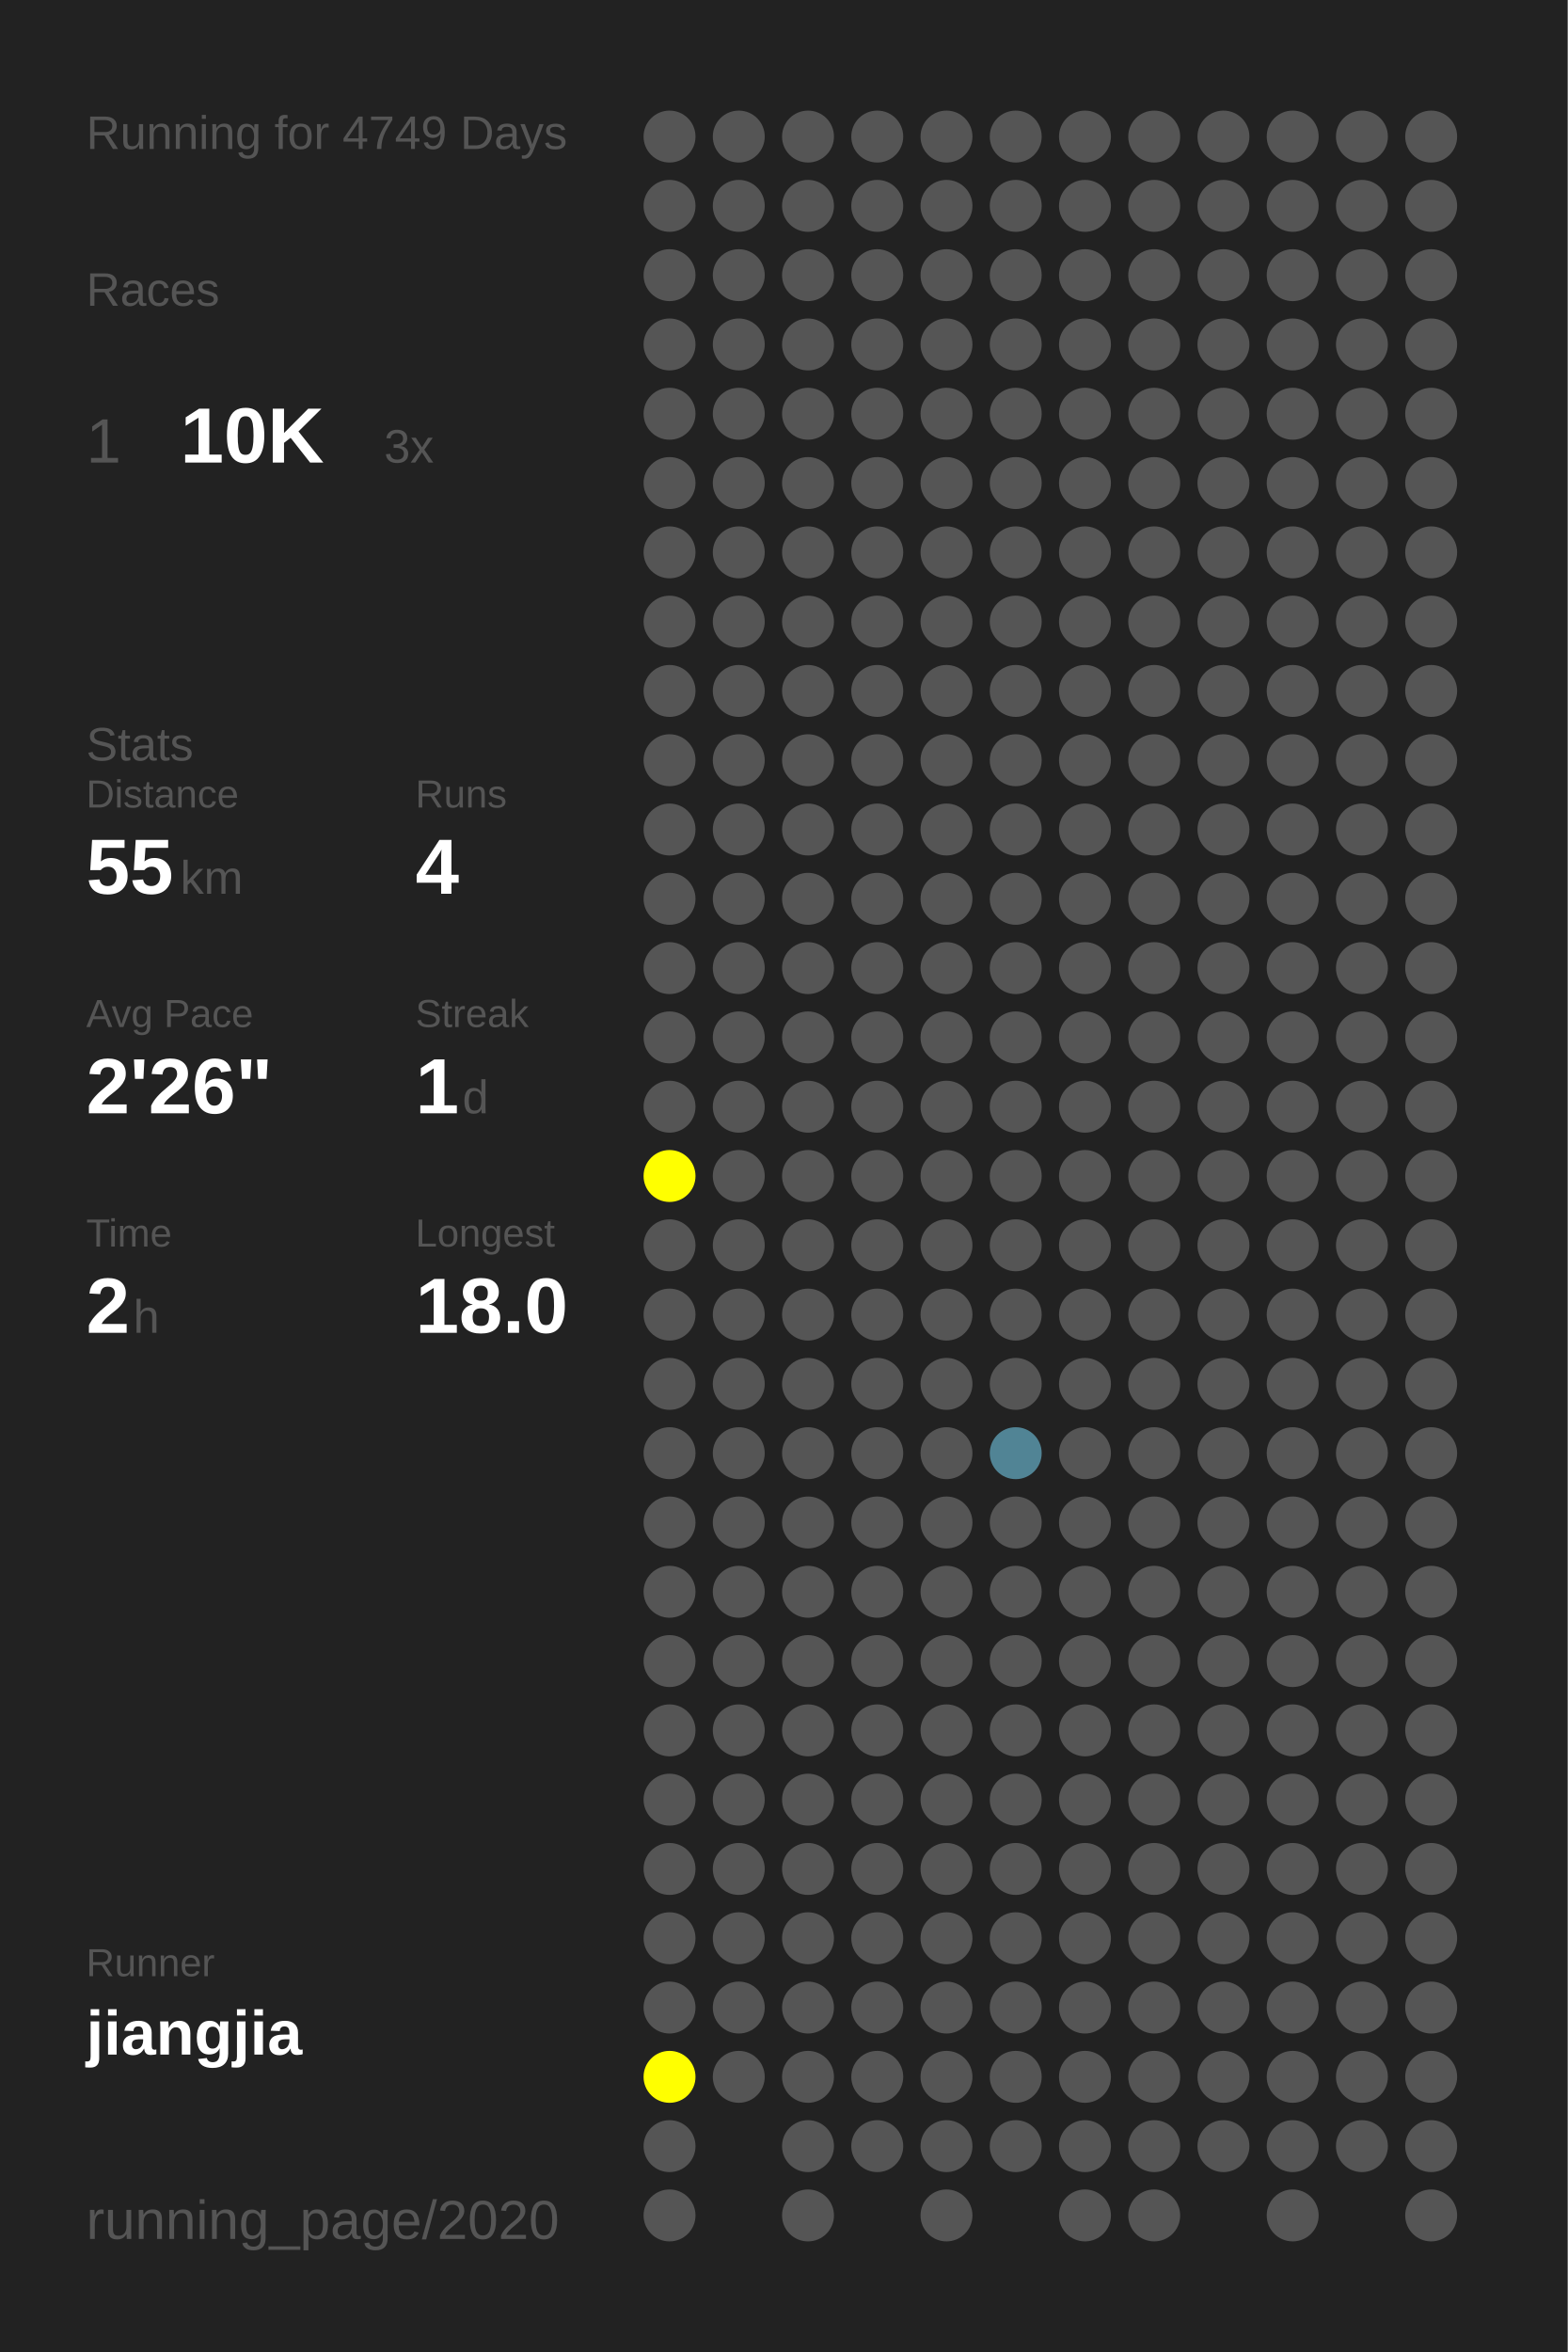
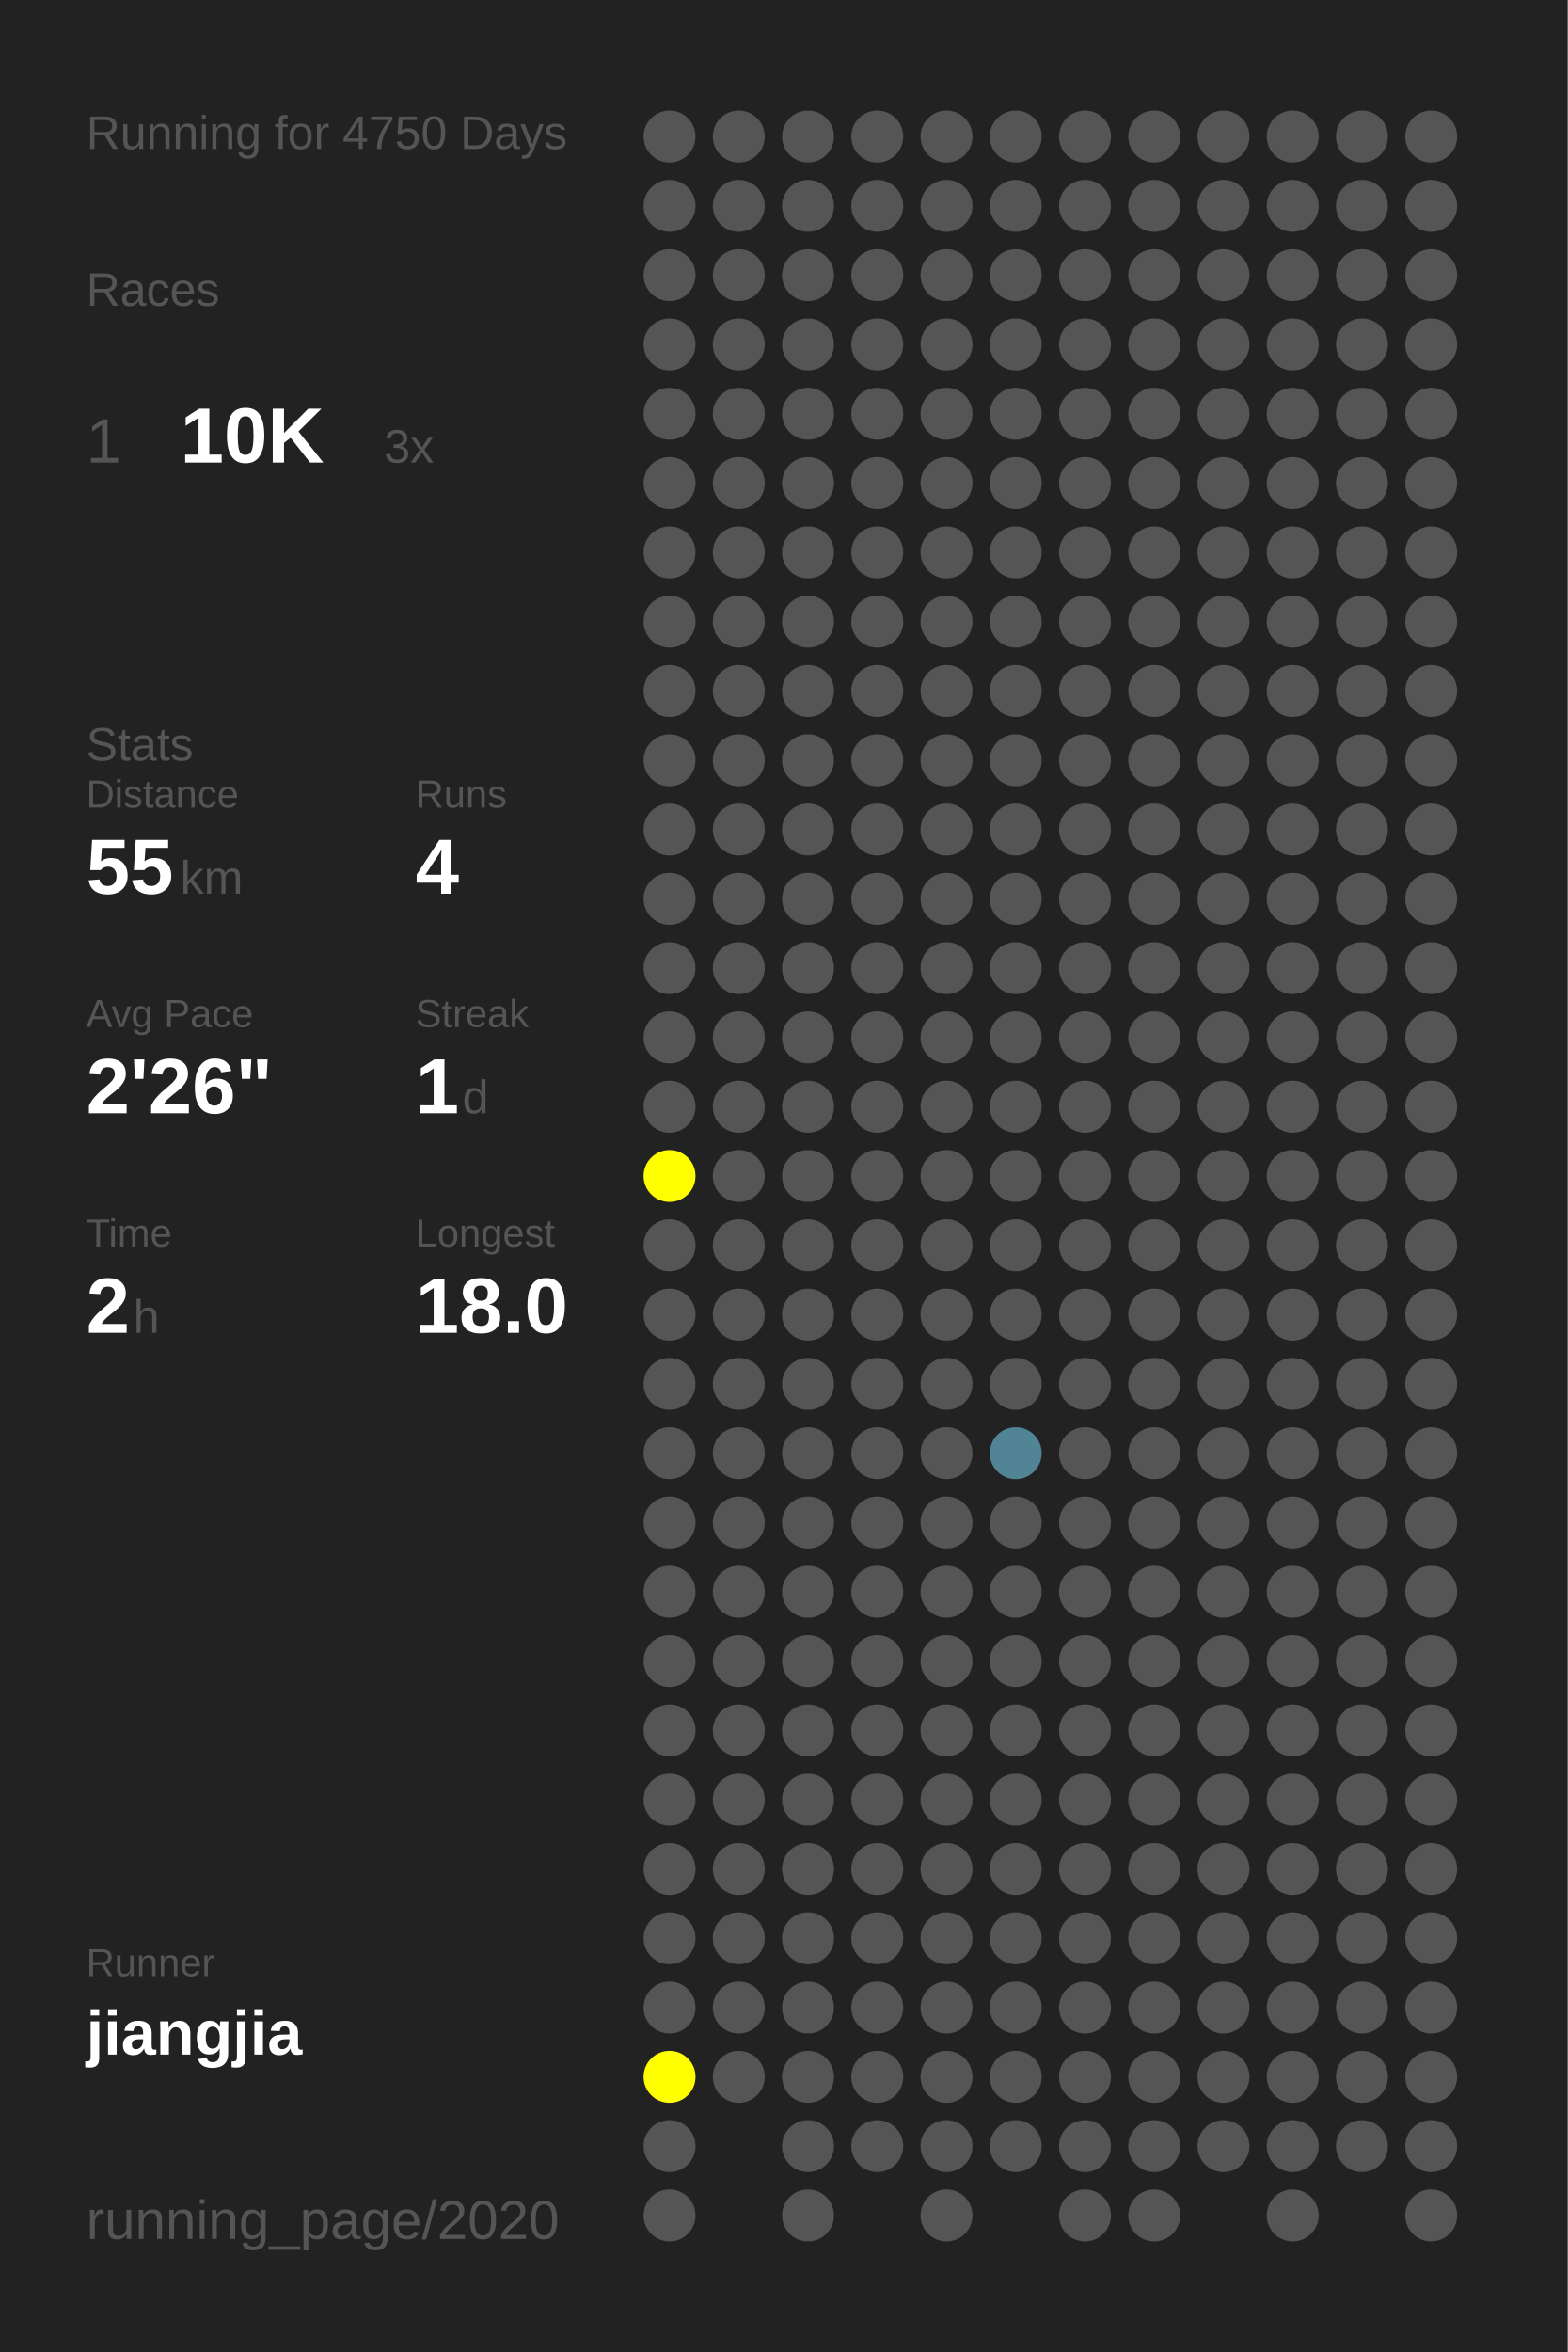
<svg xmlns="http://www.w3.org/2000/svg" baseProfile="full" height="300mm" version="1.1" viewBox="0,0,200,300" width="200mm">
  <defs />
  <rect fill="#222222" height="300" width="200" x="0" y="0" />
-   <text fill="#555555" style="font-size:6px; font-family:Arial;" x="11" y="19">Running for 4749 Days</text>
+   <text fill="#555555" style="font-size:6px; font-family:Arial;" x="11" y="19">Running for 4750 Days</text>
  <text fill="#555555" style="font-size:6px; font-family:Arial;" x="11" y="39">Races</text>
  <text fill="#555555" style="font-size:8px; font-family:Arial;" x="11" y="59">1</text>
  <text fill="#FFFFFF" style="font-size:10px; font-family:Arial; font-weight:bold;" x="23" y="59">10K</text>
  <text fill="#555555" style="font-size:6px; font-family:Arial;" x="49" y="59">3x</text>
  <text fill="#555555" style="font-size:6px; font-family:Arial;" x="11" y="97">Stats</text>
  <text fill="#555555" style="font-size:5px; font-family:Arial;" x="11" y="103">Distance</text>
  <text fill="#FFFFFF" style="font-size:10px; font-family:Arial; font-weight:bold;" x="11" y="114">55</text>
  <text fill="#555555" style="font-size:6px; font-family:Arial;" x="23" y="114">km</text>
  <text fill="#555555" style="font-size:5px; font-family:Arial;" x="53" y="103">Runs</text>
  <text fill="#FFFFFF" style="font-size:10px; font-family:Arial; font-weight:bold;" x="53" y="114">4</text>
  <text fill="#555555" style="font-size:5px; font-family:Arial;" x="11" y="131">Avg Pace</text>
  <text fill="#FFFFFF" style="font-size:10px; font-family:Arial; font-weight:bold;" x="11" y="142">2'26"</text>
  <text fill="#555555" style="font-size:5px; font-family:Arial;" x="53" y="131">Streak</text>
  <text fill="#FFFFFF" style="font-size:10px; font-family:Arial; font-weight:bold;" x="53" y="142">1</text>
  <text fill="#555555" style="font-size:6px; font-family:Arial;" x="59" y="142">d</text>
  <text fill="#555555" style="font-size:5px; font-family:Arial;" x="11" y="159">Time</text>
  <text fill="#FFFFFF" style="font-size:10px; font-family:Arial; font-weight:bold;" x="11" y="170">2</text>
  <text fill="#555555" style="font-size:6px; font-family:Arial;" x="17" y="170">h</text>
  <text fill="#555555" style="font-size:5px; font-family:Arial;" x="53" y="159">Longest</text>
  <text fill="#FFFFFF" style="font-size:10px; font-family:Arial; font-weight:bold;" x="53" y="170">18.0</text>
  <text fill="#555555" style="font-size:5px; font-family:Arial;" x="11" y="252.065">Runner</text>
  <text fill="#FFFFFF" style="font-size:8px; font-family:Arial; font-weight:bold;" x="11" y="262.065">jiangjia</text>
  <text fill="#555555" style="font-size:7px; font-family:Arial;" x="11" y="285.581">running_page/2020</text>
  <circle cx="85.417" cy="17.419" fill="#555555" r="3.312" />
  <circle cx="85.417" cy="26.258" fill="#555555" r="3.312" />
  <circle cx="85.417" cy="35.097" fill="#555555" r="3.312" />
  <circle cx="85.417" cy="43.935" fill="#555555" r="3.312" />
  <circle cx="85.417" cy="52.774" fill="#555555" r="3.312" />
  <circle cx="85.417" cy="61.613" fill="#555555" r="3.312" />
  <circle cx="85.417" cy="70.452" fill="#555555" r="3.312" />
  <circle cx="85.417" cy="79.29" fill="#555555" r="3.312" />
  <circle cx="85.417" cy="88.129" fill="#555555" r="3.312" />
  <circle cx="85.417" cy="96.968" fill="#555555" r="3.312" />
  <circle cx="85.417" cy="105.806" fill="#555555" r="3.312" />
  <circle cx="85.417" cy="114.645" fill="#555555" r="3.312" />
  <circle cx="85.417" cy="123.484" fill="#555555" r="3.312" />
  <circle cx="85.417" cy="132.323" fill="#555555" r="3.312" />
  <circle cx="85.417" cy="141.161" fill="#555555" r="3.312" />
  <circle cx="85.417" cy="150" fill="#FFFF00" r="3.312" />
  <circle cx="85.417" cy="158.839" fill="#555555" r="3.312" />
  <circle cx="85.417" cy="167.677" fill="#555555" r="3.312" />
  <circle cx="85.417" cy="176.516" fill="#555555" r="3.312" />
  <circle cx="85.417" cy="185.355" fill="#555555" r="3.312" />
  <circle cx="85.417" cy="194.194" fill="#555555" r="3.312" />
  <circle cx="85.417" cy="203.032" fill="#555555" r="3.312" />
  <circle cx="85.417" cy="211.871" fill="#555555" r="3.312" />
  <circle cx="85.417" cy="220.71" fill="#555555" r="3.312" />
  <circle cx="85.417" cy="229.548" fill="#555555" r="3.312" />
  <circle cx="85.417" cy="238.387" fill="#555555" r="3.312" />
  <circle cx="85.417" cy="247.226" fill="#555555" r="3.312" />
  <circle cx="85.417" cy="256.065" fill="#555555" r="3.312" />
  <circle cx="85.417" cy="264.903" fill="#FFFF00" r="3.312" />
  <circle cx="85.417" cy="273.742" fill="#555555" r="3.312" />
  <circle cx="85.417" cy="282.581" fill="#555555" r="3.312" />
  <circle cx="94.25" cy="17.419" fill="#555555" r="3.312" />
  <circle cx="94.25" cy="26.258" fill="#555555" r="3.312" />
  <circle cx="94.25" cy="35.097" fill="#555555" r="3.312" />
  <circle cx="94.25" cy="43.935" fill="#555555" r="3.312" />
  <circle cx="94.25" cy="52.774" fill="#555555" r="3.312" />
  <circle cx="94.25" cy="61.613" fill="#555555" r="3.312" />
  <circle cx="94.25" cy="70.452" fill="#555555" r="3.312" />
  <circle cx="94.25" cy="79.29" fill="#555555" r="3.312" />
  <circle cx="94.25" cy="88.129" fill="#555555" r="3.312" />
  <circle cx="94.25" cy="96.968" fill="#555555" r="3.312" />
  <circle cx="94.25" cy="105.806" fill="#555555" r="3.312" />
  <circle cx="94.25" cy="114.645" fill="#555555" r="3.312" />
  <circle cx="94.25" cy="123.484" fill="#555555" r="3.312" />
  <circle cx="94.25" cy="132.323" fill="#555555" r="3.312" />
  <circle cx="94.25" cy="141.161" fill="#555555" r="3.312" />
  <circle cx="94.25" cy="150" fill="#555555" r="3.312" />
  <circle cx="94.25" cy="158.839" fill="#555555" r="3.312" />
  <circle cx="94.25" cy="167.677" fill="#555555" r="3.312" />
  <circle cx="94.25" cy="176.516" fill="#555555" r="3.312" />
  <circle cx="94.25" cy="185.355" fill="#555555" r="3.312" />
  <circle cx="94.25" cy="194.194" fill="#555555" r="3.312" />
  <circle cx="94.25" cy="203.032" fill="#555555" r="3.312" />
  <circle cx="94.25" cy="211.871" fill="#555555" r="3.312" />
  <circle cx="94.25" cy="220.71" fill="#555555" r="3.312" />
  <circle cx="94.25" cy="229.548" fill="#555555" r="3.312" />
  <circle cx="94.25" cy="238.387" fill="#555555" r="3.312" />
  <circle cx="94.25" cy="247.226" fill="#555555" r="3.312" />
  <circle cx="94.25" cy="256.065" fill="#555555" r="3.312" />
  <circle cx="94.25" cy="264.903" fill="#555555" r="3.312" />
  <circle cx="103.083" cy="17.419" fill="#555555" r="3.312" />
  <circle cx="103.083" cy="26.258" fill="#555555" r="3.312" />
  <circle cx="103.083" cy="35.097" fill="#555555" r="3.312" />
  <circle cx="103.083" cy="43.935" fill="#555555" r="3.312" />
  <circle cx="103.083" cy="52.774" fill="#555555" r="3.312" />
  <circle cx="103.083" cy="61.613" fill="#555555" r="3.312" />
  <circle cx="103.083" cy="70.452" fill="#555555" r="3.312" />
  <circle cx="103.083" cy="79.29" fill="#555555" r="3.312" />
  <circle cx="103.083" cy="88.129" fill="#555555" r="3.312" />
  <circle cx="103.083" cy="96.968" fill="#555555" r="3.312" />
  <circle cx="103.083" cy="105.806" fill="#555555" r="3.312" />
  <circle cx="103.083" cy="114.645" fill="#555555" r="3.312" />
  <circle cx="103.083" cy="123.484" fill="#555555" r="3.312" />
  <circle cx="103.083" cy="132.323" fill="#555555" r="3.312" />
  <circle cx="103.083" cy="141.161" fill="#555555" r="3.312" />
  <circle cx="103.083" cy="150" fill="#555555" r="3.312" />
  <circle cx="103.083" cy="158.839" fill="#555555" r="3.312" />
  <circle cx="103.083" cy="167.677" fill="#555555" r="3.312" />
  <circle cx="103.083" cy="176.516" fill="#555555" r="3.312" />
  <circle cx="103.083" cy="185.355" fill="#555555" r="3.312" />
  <circle cx="103.083" cy="194.194" fill="#555555" r="3.312" />
  <circle cx="103.083" cy="203.032" fill="#555555" r="3.312" />
  <circle cx="103.083" cy="211.871" fill="#555555" r="3.312" />
  <circle cx="103.083" cy="220.71" fill="#555555" r="3.312" />
  <circle cx="103.083" cy="229.548" fill="#555555" r="3.312" />
  <circle cx="103.083" cy="238.387" fill="#555555" r="3.312" />
  <circle cx="103.083" cy="247.226" fill="#555555" r="3.312" />
  <circle cx="103.083" cy="256.065" fill="#555555" r="3.312" />
  <circle cx="103.083" cy="264.903" fill="#555555" r="3.312" />
  <circle cx="103.083" cy="273.742" fill="#555555" r="3.312" />
  <circle cx="103.083" cy="282.581" fill="#555555" r="3.312" />
  <circle cx="111.917" cy="17.419" fill="#555555" r="3.312" />
  <circle cx="111.917" cy="26.258" fill="#555555" r="3.312" />
  <circle cx="111.917" cy="35.097" fill="#555555" r="3.312" />
  <circle cx="111.917" cy="43.935" fill="#555555" r="3.312" />
  <circle cx="111.917" cy="52.774" fill="#555555" r="3.312" />
  <circle cx="111.917" cy="61.613" fill="#555555" r="3.312" />
  <circle cx="111.917" cy="70.452" fill="#555555" r="3.312" />
  <circle cx="111.917" cy="79.29" fill="#555555" r="3.312" />
  <circle cx="111.917" cy="88.129" fill="#555555" r="3.312" />
  <circle cx="111.917" cy="96.968" fill="#555555" r="3.312" />
  <circle cx="111.917" cy="105.806" fill="#555555" r="3.312" />
  <circle cx="111.917" cy="114.645" fill="#555555" r="3.312" />
  <circle cx="111.917" cy="123.484" fill="#555555" r="3.312" />
  <circle cx="111.917" cy="132.323" fill="#555555" r="3.312" />
  <circle cx="111.917" cy="141.161" fill="#555555" r="3.312" />
  <circle cx="111.917" cy="150" fill="#555555" r="3.312" />
  <circle cx="111.917" cy="158.839" fill="#555555" r="3.312" />
  <circle cx="111.917" cy="167.677" fill="#555555" r="3.312" />
  <circle cx="111.917" cy="176.516" fill="#555555" r="3.312" />
  <circle cx="111.917" cy="185.355" fill="#555555" r="3.312" />
  <circle cx="111.917" cy="194.194" fill="#555555" r="3.312" />
  <circle cx="111.917" cy="203.032" fill="#555555" r="3.312" />
  <circle cx="111.917" cy="211.871" fill="#555555" r="3.312" />
  <circle cx="111.917" cy="220.71" fill="#555555" r="3.312" />
  <circle cx="111.917" cy="229.548" fill="#555555" r="3.312" />
  <circle cx="111.917" cy="238.387" fill="#555555" r="3.312" />
  <circle cx="111.917" cy="247.226" fill="#555555" r="3.312" />
  <circle cx="111.917" cy="256.065" fill="#555555" r="3.312" />
  <circle cx="111.917" cy="264.903" fill="#555555" r="3.312" />
  <circle cx="111.917" cy="273.742" fill="#555555" r="3.312" />
  <circle cx="120.75" cy="17.419" fill="#555555" r="3.312" />
  <circle cx="120.75" cy="26.258" fill="#555555" r="3.312" />
  <circle cx="120.75" cy="35.097" fill="#555555" r="3.312" />
  <circle cx="120.75" cy="43.935" fill="#555555" r="3.312" />
  <circle cx="120.75" cy="52.774" fill="#555555" r="3.312" />
  <circle cx="120.75" cy="61.613" fill="#555555" r="3.312" />
  <circle cx="120.75" cy="70.452" fill="#555555" r="3.312" />
  <circle cx="120.75" cy="79.29" fill="#555555" r="3.312" />
  <circle cx="120.75" cy="88.129" fill="#555555" r="3.312" />
  <circle cx="120.75" cy="96.968" fill="#555555" r="3.312" />
  <circle cx="120.75" cy="105.806" fill="#555555" r="3.312" />
  <circle cx="120.75" cy="114.645" fill="#555555" r="3.312" />
  <circle cx="120.75" cy="123.484" fill="#555555" r="3.312" />
  <circle cx="120.75" cy="132.323" fill="#555555" r="3.312" />
  <circle cx="120.75" cy="141.161" fill="#555555" r="3.312" />
  <circle cx="120.75" cy="150" fill="#555555" r="3.312" />
  <circle cx="120.75" cy="158.839" fill="#555555" r="3.312" />
  <circle cx="120.75" cy="167.677" fill="#555555" r="3.312" />
  <circle cx="120.75" cy="176.516" fill="#555555" r="3.312" />
  <circle cx="120.75" cy="185.355" fill="#555555" r="3.312" />
  <circle cx="120.75" cy="194.194" fill="#555555" r="3.312" />
  <circle cx="120.75" cy="203.032" fill="#555555" r="3.312" />
  <circle cx="120.75" cy="211.871" fill="#555555" r="3.312" />
  <circle cx="120.75" cy="220.71" fill="#555555" r="3.312" />
  <circle cx="120.75" cy="229.548" fill="#555555" r="3.312" />
  <circle cx="120.75" cy="238.387" fill="#555555" r="3.312" />
  <circle cx="120.75" cy="247.226" fill="#555555" r="3.312" />
  <circle cx="120.75" cy="256.065" fill="#555555" r="3.312" />
  <circle cx="120.75" cy="264.903" fill="#555555" r="3.312" />
  <circle cx="120.75" cy="273.742" fill="#555555" r="3.312" />
  <circle cx="120.75" cy="282.581" fill="#555555" r="3.312" />
  <circle cx="129.583" cy="17.419" fill="#555555" r="3.312" />
  <circle cx="129.583" cy="26.258" fill="#555555" r="3.312" />
  <circle cx="129.583" cy="35.097" fill="#555555" r="3.312" />
  <circle cx="129.583" cy="43.935" fill="#555555" r="3.312" />
  <circle cx="129.583" cy="52.774" fill="#555555" r="3.312" />
  <circle cx="129.583" cy="61.613" fill="#555555" r="3.312" />
  <circle cx="129.583" cy="70.452" fill="#555555" r="3.312" />
  <circle cx="129.583" cy="79.29" fill="#555555" r="3.312" />
  <circle cx="129.583" cy="88.129" fill="#555555" r="3.312" />
  <circle cx="129.583" cy="96.968" fill="#555555" r="3.312" />
  <circle cx="129.583" cy="105.806" fill="#555555" r="3.312" />
  <circle cx="129.583" cy="114.645" fill="#555555" r="3.312" />
  <circle cx="129.583" cy="123.484" fill="#555555" r="3.312" />
  <circle cx="129.583" cy="132.323" fill="#555555" r="3.312" />
  <circle cx="129.583" cy="141.161" fill="#555555" r="3.312" />
  <circle cx="129.583" cy="150" fill="#555555" r="3.312" />
  <circle cx="129.583" cy="158.839" fill="#555555" r="3.312" />
  <circle cx="129.583" cy="167.677" fill="#555555" r="3.312" />
  <circle cx="129.583" cy="176.516" fill="#555555" r="3.312" />
  <circle cx="129.583" cy="185.355" fill="#518495" r="3.312" />
  <circle cx="129.583" cy="194.194" fill="#555555" r="3.312" />
  <circle cx="129.583" cy="203.032" fill="#555555" r="3.312" />
  <circle cx="129.583" cy="211.871" fill="#555555" r="3.312" />
  <circle cx="129.583" cy="220.71" fill="#555555" r="3.312" />
  <circle cx="129.583" cy="229.548" fill="#555555" r="3.312" />
  <circle cx="129.583" cy="238.387" fill="#555555" r="3.312" />
  <circle cx="129.583" cy="247.226" fill="#555555" r="3.312" />
  <circle cx="129.583" cy="256.065" fill="#555555" r="3.312" />
  <circle cx="129.583" cy="264.903" fill="#555555" r="3.312" />
  <circle cx="129.583" cy="273.742" fill="#555555" r="3.312" />
  <circle cx="138.417" cy="17.419" fill="#555555" r="3.312" />
  <circle cx="138.417" cy="26.258" fill="#555555" r="3.312" />
  <circle cx="138.417" cy="35.097" fill="#555555" r="3.312" />
  <circle cx="138.417" cy="43.935" fill="#555555" r="3.312" />
  <circle cx="138.417" cy="52.774" fill="#555555" r="3.312" />
  <circle cx="138.417" cy="61.613" fill="#555555" r="3.312" />
  <circle cx="138.417" cy="70.452" fill="#555555" r="3.312" />
  <circle cx="138.417" cy="79.29" fill="#555555" r="3.312" />
  <circle cx="138.417" cy="88.129" fill="#555555" r="3.312" />
  <circle cx="138.417" cy="96.968" fill="#555555" r="3.312" />
  <circle cx="138.417" cy="105.806" fill="#555555" r="3.312" />
  <circle cx="138.417" cy="114.645" fill="#555555" r="3.312" />
  <circle cx="138.417" cy="123.484" fill="#555555" r="3.312" />
  <circle cx="138.417" cy="132.323" fill="#555555" r="3.312" />
  <circle cx="138.417" cy="141.161" fill="#555555" r="3.312" />
  <circle cx="138.417" cy="150" fill="#555555" r="3.312" />
  <circle cx="138.417" cy="158.839" fill="#555555" r="3.312" />
  <circle cx="138.417" cy="167.677" fill="#555555" r="3.312" />
  <circle cx="138.417" cy="176.516" fill="#555555" r="3.312" />
  <circle cx="138.417" cy="185.355" fill="#555555" r="3.312" />
  <circle cx="138.417" cy="194.194" fill="#555555" r="3.312" />
  <circle cx="138.417" cy="203.032" fill="#555555" r="3.312" />
  <circle cx="138.417" cy="211.871" fill="#555555" r="3.312" />
  <circle cx="138.417" cy="220.71" fill="#555555" r="3.312" />
  <circle cx="138.417" cy="229.548" fill="#555555" r="3.312" />
  <circle cx="138.417" cy="238.387" fill="#555555" r="3.312" />
  <circle cx="138.417" cy="247.226" fill="#555555" r="3.312" />
  <circle cx="138.417" cy="256.065" fill="#555555" r="3.312" />
  <circle cx="138.417" cy="264.903" fill="#555555" r="3.312" />
  <circle cx="138.417" cy="273.742" fill="#555555" r="3.312" />
  <circle cx="138.417" cy="282.581" fill="#555555" r="3.312" />
  <circle cx="147.25" cy="17.419" fill="#555555" r="3.312" />
  <circle cx="147.25" cy="26.258" fill="#555555" r="3.312" />
  <circle cx="147.25" cy="35.097" fill="#555555" r="3.312" />
  <circle cx="147.25" cy="43.935" fill="#555555" r="3.312" />
  <circle cx="147.25" cy="52.774" fill="#555555" r="3.312" />
  <circle cx="147.25" cy="61.613" fill="#555555" r="3.312" />
  <circle cx="147.25" cy="70.452" fill="#555555" r="3.312" />
  <circle cx="147.25" cy="79.29" fill="#555555" r="3.312" />
  <circle cx="147.25" cy="88.129" fill="#555555" r="3.312" />
  <circle cx="147.25" cy="96.968" fill="#555555" r="3.312" />
  <circle cx="147.25" cy="105.806" fill="#555555" r="3.312" />
  <circle cx="147.25" cy="114.645" fill="#555555" r="3.312" />
  <circle cx="147.25" cy="123.484" fill="#555555" r="3.312" />
  <circle cx="147.25" cy="132.323" fill="#555555" r="3.312" />
  <circle cx="147.25" cy="141.161" fill="#555555" r="3.312" />
  <circle cx="147.25" cy="150" fill="#555555" r="3.312" />
  <circle cx="147.25" cy="158.839" fill="#555555" r="3.312" />
  <circle cx="147.25" cy="167.677" fill="#555555" r="3.312" />
  <circle cx="147.25" cy="176.516" fill="#555555" r="3.312" />
  <circle cx="147.25" cy="185.355" fill="#555555" r="3.312" />
  <circle cx="147.25" cy="194.194" fill="#555555" r="3.312" />
  <circle cx="147.25" cy="203.032" fill="#555555" r="3.312" />
  <circle cx="147.25" cy="211.871" fill="#555555" r="3.312" />
  <circle cx="147.25" cy="220.71" fill="#555555" r="3.312" />
  <circle cx="147.25" cy="229.548" fill="#555555" r="3.312" />
  <circle cx="147.25" cy="238.387" fill="#555555" r="3.312" />
  <circle cx="147.25" cy="247.226" fill="#555555" r="3.312" />
  <circle cx="147.25" cy="256.065" fill="#555555" r="3.312" />
  <circle cx="147.25" cy="264.903" fill="#555555" r="3.312" />
  <circle cx="147.25" cy="273.742" fill="#555555" r="3.312" />
  <circle cx="147.25" cy="282.581" fill="#555555" r="3.312" />
  <circle cx="156.083" cy="17.419" fill="#555555" r="3.312" />
  <circle cx="156.083" cy="26.258" fill="#555555" r="3.312" />
  <circle cx="156.083" cy="35.097" fill="#555555" r="3.312" />
  <circle cx="156.083" cy="43.935" fill="#555555" r="3.312" />
  <circle cx="156.083" cy="52.774" fill="#555555" r="3.312" />
  <circle cx="156.083" cy="61.613" fill="#555555" r="3.312" />
  <circle cx="156.083" cy="70.452" fill="#555555" r="3.312" />
  <circle cx="156.083" cy="79.29" fill="#555555" r="3.312" />
  <circle cx="156.083" cy="88.129" fill="#555555" r="3.312" />
  <circle cx="156.083" cy="96.968" fill="#555555" r="3.312" />
  <circle cx="156.083" cy="105.806" fill="#555555" r="3.312" />
  <circle cx="156.083" cy="114.645" fill="#555555" r="3.312" />
  <circle cx="156.083" cy="123.484" fill="#555555" r="3.312" />
  <circle cx="156.083" cy="132.323" fill="#555555" r="3.312" />
  <circle cx="156.083" cy="141.161" fill="#555555" r="3.312" />
  <circle cx="156.083" cy="150" fill="#555555" r="3.312" />
  <circle cx="156.083" cy="158.839" fill="#555555" r="3.312" />
  <circle cx="156.083" cy="167.677" fill="#555555" r="3.312" />
  <circle cx="156.083" cy="176.516" fill="#555555" r="3.312" />
  <circle cx="156.083" cy="185.355" fill="#555555" r="3.312" />
  <circle cx="156.083" cy="194.194" fill="#555555" r="3.312" />
  <circle cx="156.083" cy="203.032" fill="#555555" r="3.312" />
  <circle cx="156.083" cy="211.871" fill="#555555" r="3.312" />
  <circle cx="156.083" cy="220.71" fill="#555555" r="3.312" />
  <circle cx="156.083" cy="229.548" fill="#555555" r="3.312" />
  <circle cx="156.083" cy="238.387" fill="#555555" r="3.312" />
  <circle cx="156.083" cy="247.226" fill="#555555" r="3.312" />
  <circle cx="156.083" cy="256.065" fill="#555555" r="3.312" />
  <circle cx="156.083" cy="264.903" fill="#555555" r="3.312" />
  <circle cx="156.083" cy="273.742" fill="#555555" r="3.312" />
  <circle cx="164.917" cy="17.419" fill="#555555" r="3.312" />
  <circle cx="164.917" cy="26.258" fill="#555555" r="3.312" />
  <circle cx="164.917" cy="35.097" fill="#555555" r="3.312" />
  <circle cx="164.917" cy="43.935" fill="#555555" r="3.312" />
  <circle cx="164.917" cy="52.774" fill="#555555" r="3.312" />
  <circle cx="164.917" cy="61.613" fill="#555555" r="3.312" />
  <circle cx="164.917" cy="70.452" fill="#555555" r="3.312" />
  <circle cx="164.917" cy="79.29" fill="#555555" r="3.312" />
  <circle cx="164.917" cy="88.129" fill="#555555" r="3.312" />
  <circle cx="164.917" cy="96.968" fill="#555555" r="3.312" />
  <circle cx="164.917" cy="105.806" fill="#555555" r="3.312" />
  <circle cx="164.917" cy="114.645" fill="#555555" r="3.312" />
  <circle cx="164.917" cy="123.484" fill="#555555" r="3.312" />
  <circle cx="164.917" cy="132.323" fill="#555555" r="3.312" />
  <circle cx="164.917" cy="141.161" fill="#555555" r="3.312" />
  <circle cx="164.917" cy="150" fill="#555555" r="3.312" />
  <circle cx="164.917" cy="158.839" fill="#555555" r="3.312" />
  <circle cx="164.917" cy="167.677" fill="#555555" r="3.312" />
  <circle cx="164.917" cy="176.516" fill="#555555" r="3.312" />
  <circle cx="164.917" cy="185.355" fill="#555555" r="3.312" />
  <circle cx="164.917" cy="194.194" fill="#555555" r="3.312" />
  <circle cx="164.917" cy="203.032" fill="#555555" r="3.312" />
  <circle cx="164.917" cy="211.871" fill="#555555" r="3.312" />
  <circle cx="164.917" cy="220.71" fill="#555555" r="3.312" />
  <circle cx="164.917" cy="229.548" fill="#555555" r="3.312" />
  <circle cx="164.917" cy="238.387" fill="#555555" r="3.312" />
  <circle cx="164.917" cy="247.226" fill="#555555" r="3.312" />
  <circle cx="164.917" cy="256.065" fill="#555555" r="3.312" />
  <circle cx="164.917" cy="264.903" fill="#555555" r="3.312" />
  <circle cx="164.917" cy="273.742" fill="#555555" r="3.312" />
  <circle cx="164.917" cy="282.581" fill="#555555" r="3.312" />
  <circle cx="173.75" cy="17.419" fill="#555555" r="3.312" />
  <circle cx="173.75" cy="26.258" fill="#555555" r="3.312" />
  <circle cx="173.75" cy="35.097" fill="#555555" r="3.312" />
  <circle cx="173.75" cy="43.935" fill="#555555" r="3.312" />
  <circle cx="173.75" cy="52.774" fill="#555555" r="3.312" />
  <circle cx="173.75" cy="61.613" fill="#555555" r="3.312" />
  <circle cx="173.75" cy="70.452" fill="#555555" r="3.312" />
  <circle cx="173.75" cy="79.29" fill="#555555" r="3.312" />
  <circle cx="173.75" cy="88.129" fill="#555555" r="3.312" />
  <circle cx="173.75" cy="96.968" fill="#555555" r="3.312" />
  <circle cx="173.75" cy="105.806" fill="#555555" r="3.312" />
  <circle cx="173.75" cy="114.645" fill="#555555" r="3.312" />
  <circle cx="173.75" cy="123.484" fill="#555555" r="3.312" />
  <circle cx="173.75" cy="132.323" fill="#555555" r="3.312" />
  <circle cx="173.75" cy="141.161" fill="#555555" r="3.312" />
  <circle cx="173.75" cy="150" fill="#555555" r="3.312" />
  <circle cx="173.75" cy="158.839" fill="#555555" r="3.312" />
  <circle cx="173.75" cy="167.677" fill="#555555" r="3.312" />
  <circle cx="173.75" cy="176.516" fill="#555555" r="3.312" />
  <circle cx="173.75" cy="185.355" fill="#555555" r="3.312" />
  <circle cx="173.75" cy="194.194" fill="#555555" r="3.312" />
  <circle cx="173.75" cy="203.032" fill="#555555" r="3.312" />
  <circle cx="173.75" cy="211.871" fill="#555555" r="3.312" />
  <circle cx="173.75" cy="220.71" fill="#555555" r="3.312" />
  <circle cx="173.75" cy="229.548" fill="#555555" r="3.312" />
  <circle cx="173.75" cy="238.387" fill="#555555" r="3.312" />
  <circle cx="173.75" cy="247.226" fill="#555555" r="3.312" />
  <circle cx="173.75" cy="256.065" fill="#555555" r="3.312" />
  <circle cx="173.75" cy="264.903" fill="#555555" r="3.312" />
  <circle cx="173.75" cy="273.742" fill="#555555" r="3.312" />
  <circle cx="182.583" cy="17.419" fill="#555555" r="3.312" />
  <circle cx="182.583" cy="26.258" fill="#555555" r="3.312" />
  <circle cx="182.583" cy="35.097" fill="#555555" r="3.312" />
  <circle cx="182.583" cy="43.935" fill="#555555" r="3.312" />
  <circle cx="182.583" cy="52.774" fill="#555555" r="3.312" />
  <circle cx="182.583" cy="61.613" fill="#555555" r="3.312" />
  <circle cx="182.583" cy="70.452" fill="#555555" r="3.312" />
  <circle cx="182.583" cy="79.29" fill="#555555" r="3.312" />
  <circle cx="182.583" cy="88.129" fill="#555555" r="3.312" />
  <circle cx="182.583" cy="96.968" fill="#555555" r="3.312" />
  <circle cx="182.583" cy="105.806" fill="#555555" r="3.312" />
  <circle cx="182.583" cy="114.645" fill="#555555" r="3.312" />
  <circle cx="182.583" cy="123.484" fill="#555555" r="3.312" />
  <circle cx="182.583" cy="132.323" fill="#555555" r="3.312" />
  <circle cx="182.583" cy="141.161" fill="#555555" r="3.312" />
  <circle cx="182.583" cy="150" fill="#555555" r="3.312" />
  <circle cx="182.583" cy="158.839" fill="#555555" r="3.312" />
  <circle cx="182.583" cy="167.677" fill="#555555" r="3.312" />
  <circle cx="182.583" cy="176.516" fill="#555555" r="3.312" />
  <circle cx="182.583" cy="185.355" fill="#555555" r="3.312" />
  <circle cx="182.583" cy="194.194" fill="#555555" r="3.312" />
  <circle cx="182.583" cy="203.032" fill="#555555" r="3.312" />
  <circle cx="182.583" cy="211.871" fill="#555555" r="3.312" />
  <circle cx="182.583" cy="220.71" fill="#555555" r="3.312" />
  <circle cx="182.583" cy="229.548" fill="#555555" r="3.312" />
  <circle cx="182.583" cy="238.387" fill="#555555" r="3.312" />
  <circle cx="182.583" cy="247.226" fill="#555555" r="3.312" />
  <circle cx="182.583" cy="256.065" fill="#555555" r="3.312" />
  <circle cx="182.583" cy="264.903" fill="#555555" r="3.312" />
  <circle cx="182.583" cy="273.742" fill="#555555" r="3.312" />
  <circle cx="182.583" cy="282.581" fill="#555555" r="3.312" />
</svg>
